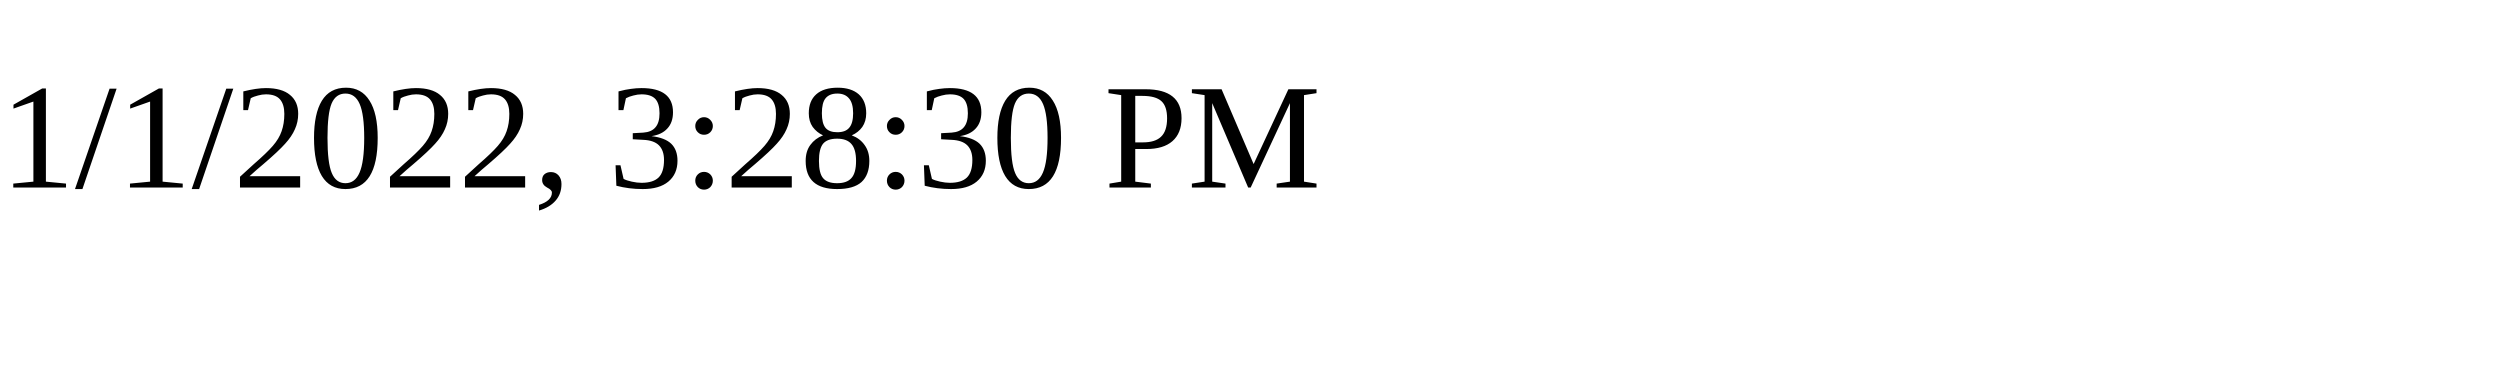
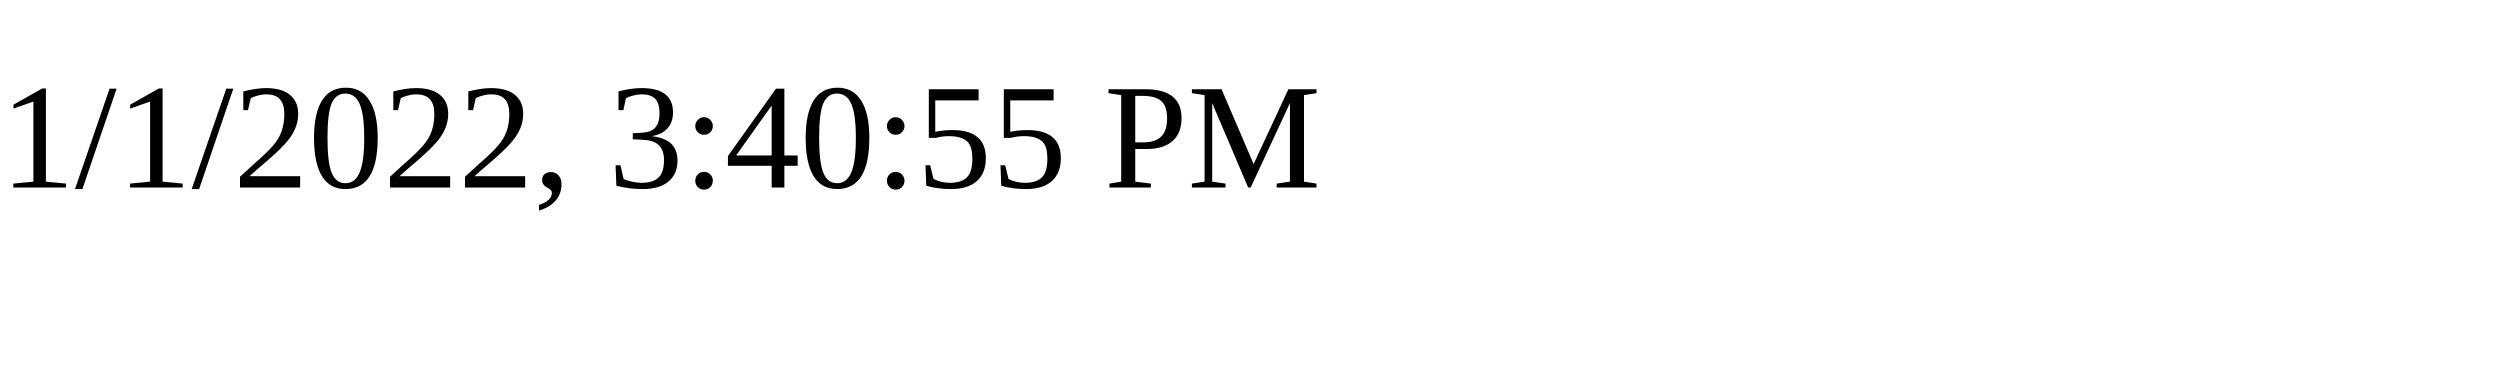
<svg xmlns="http://www.w3.org/2000/svg" height="30" width="200">
-   <text x="0" y="15">1/1/2022, 3:28:30 PM</text>
+   <text x="0" y="15">1/1/2022, 3:40:55 PM</text>
</svg>
